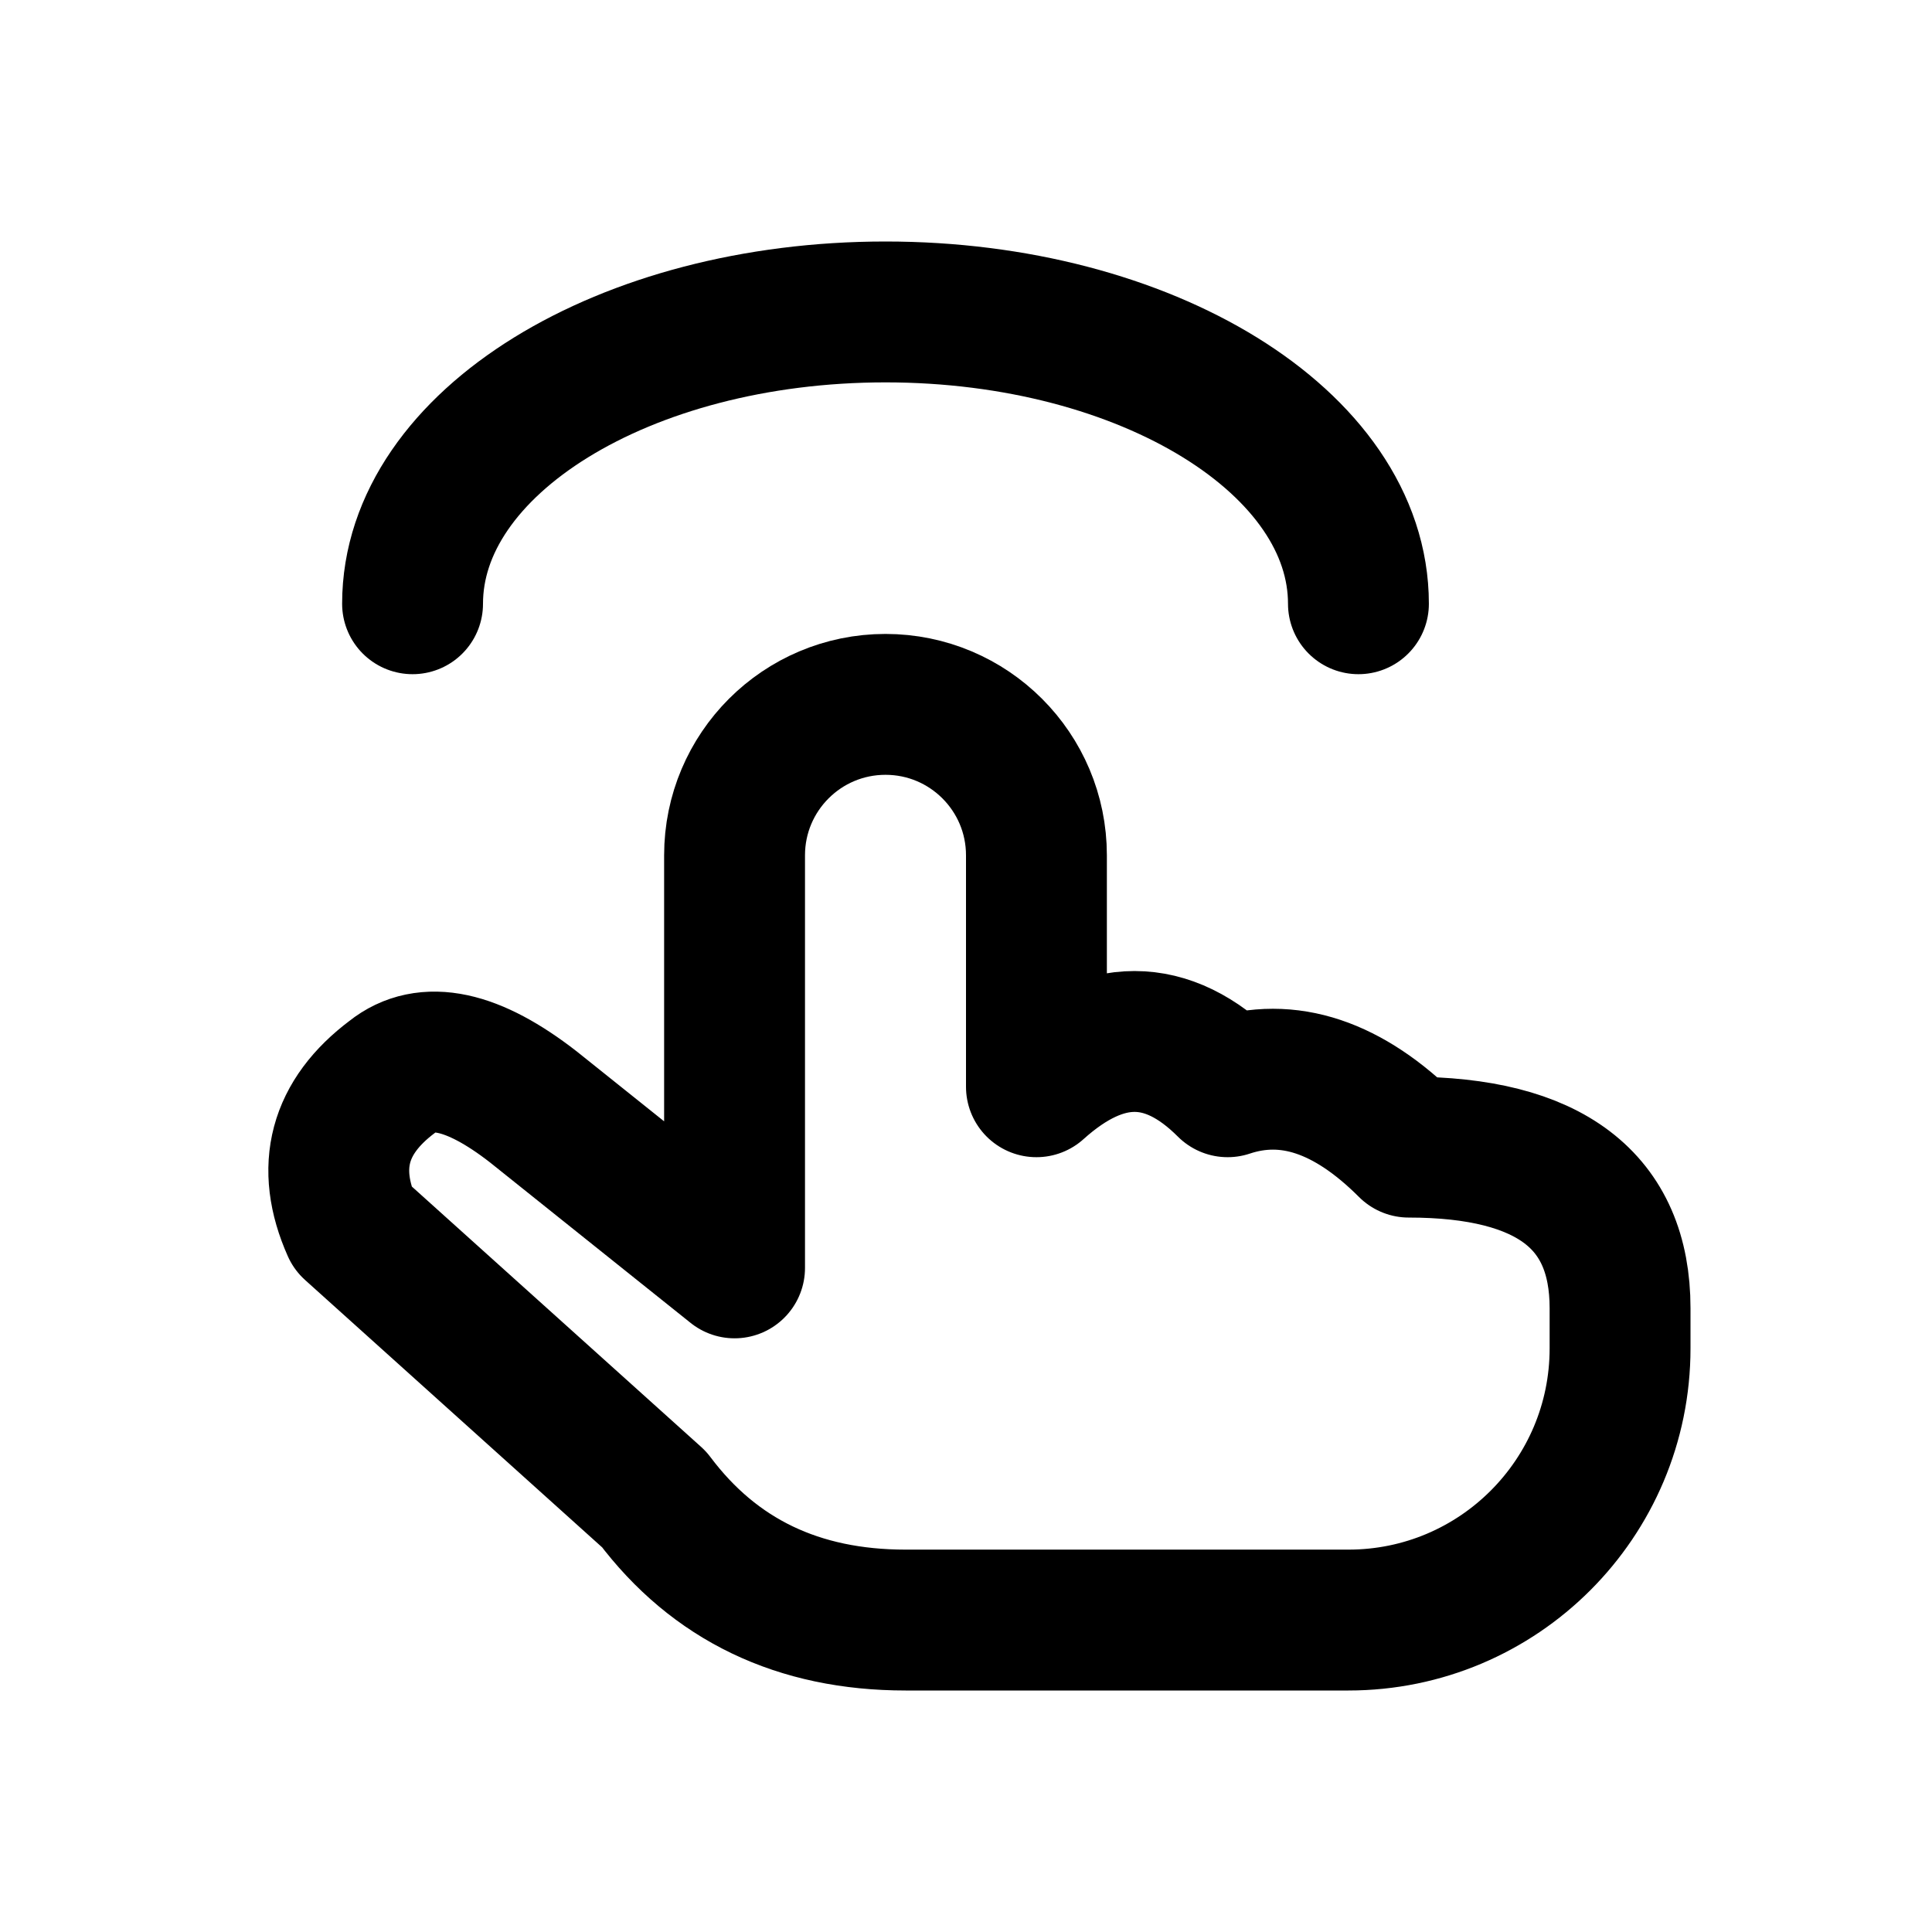
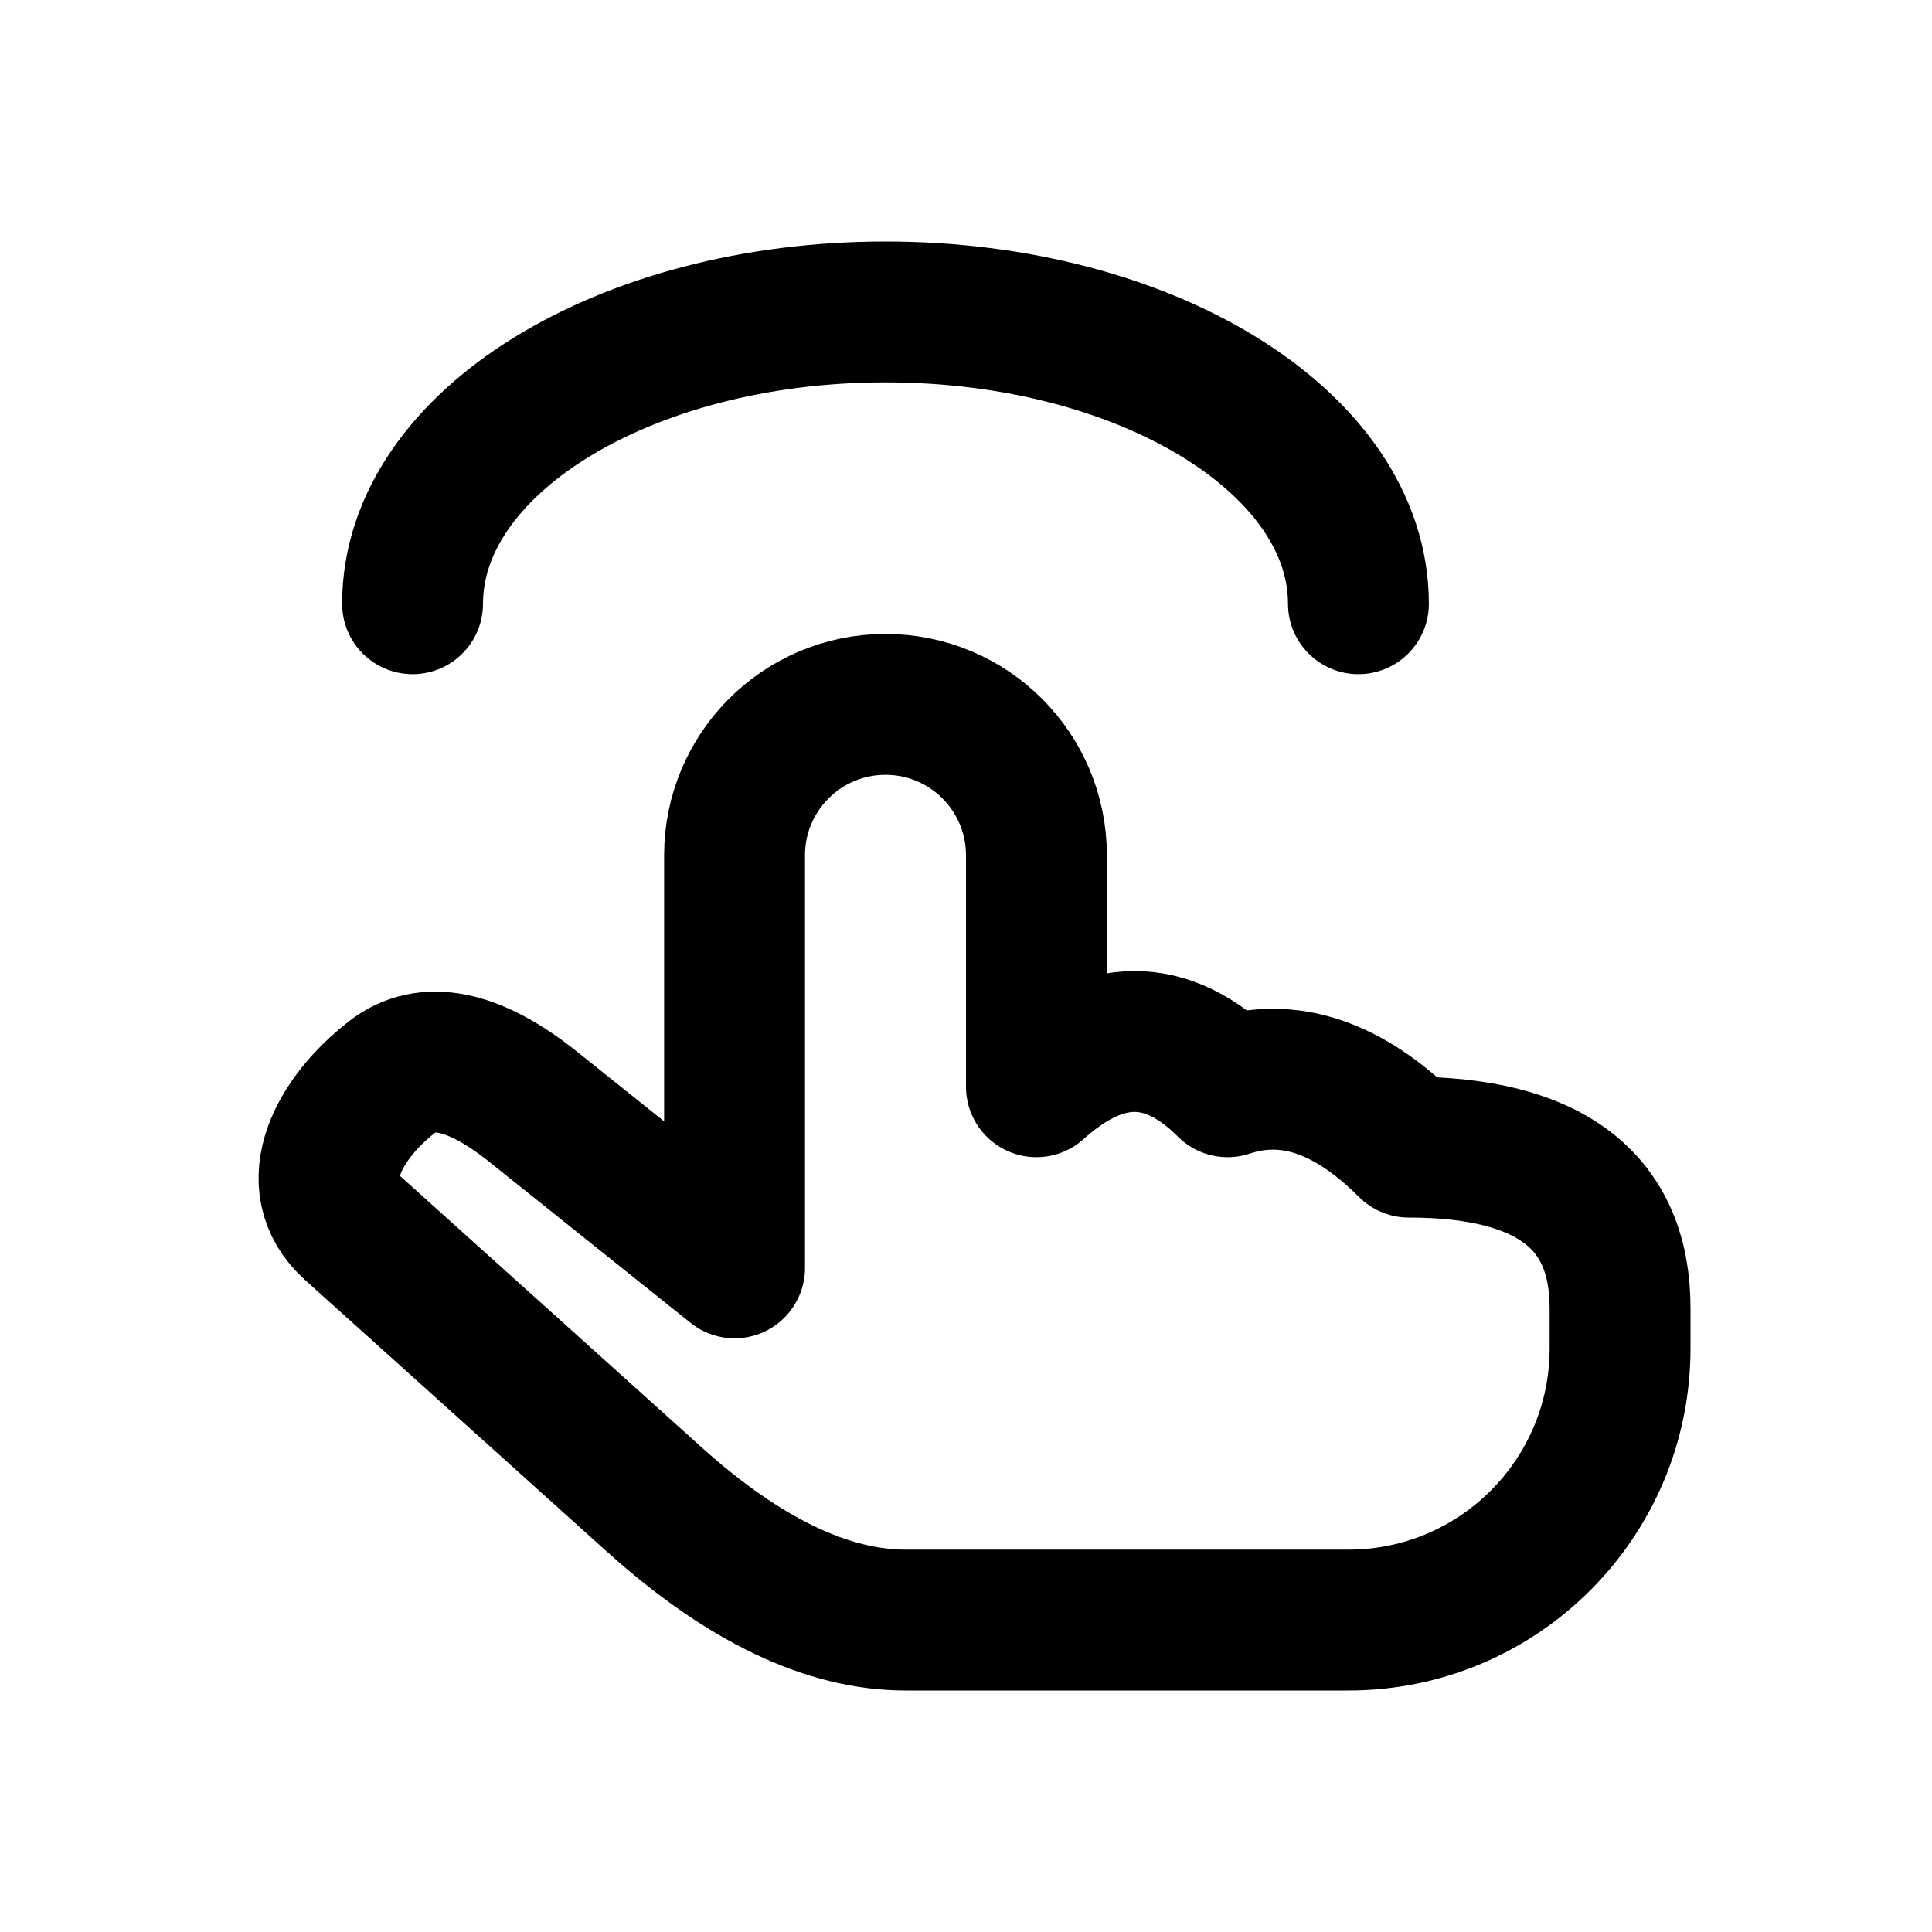
<svg xmlns="http://www.w3.org/2000/svg" width="24" height="24" viewBox="0 0 24 24" fill="none" stroke="currentColor" stroke-width="1.75" stroke-linecap="round" stroke-linejoin="round" aria-hidden="true" focusable="false">
-   <path d="M9.125 13.5V10.625A1.875 1.875 0 0 1 12.875 10.625V13.5Q14.125 12.375 15.25 13.5Q16.375 13.125 17.5 14.25Q20.125 14.25 20.125 16.25V16.75A3.375 3.375 0 0 1 16.75 20.125H11.25Q9.25 20.125 8.125 18.625L4.375 15.25Q3.875 14.125 4.875 13.375Q5.5 12.875 6.625 13.75L9.125 15.75Z" />
+   <path d="M9.125 13.5V10.625A1.875 1.875 0 0 1 12.875 10.625V13.5Q14.125 12.375 15.25 13.5Q16.375 13.125 17.5 14.25Q20.125 14.25 20.125 16.25V16.75A3.375 3.375 0 0 1 16.75 20.125H11.25Q9.792 20.125 8.125 18.625L4.375 15.25C3.765 14.701 4.216 13.885 4.875 13.375C5.297 13.048 5.883 13.156 6.625 13.75L9.125 15.75Z" />
  <path d="M5.125 7.5A5.875 3.625 0 0 1 16.875 7.5" />
</svg>
